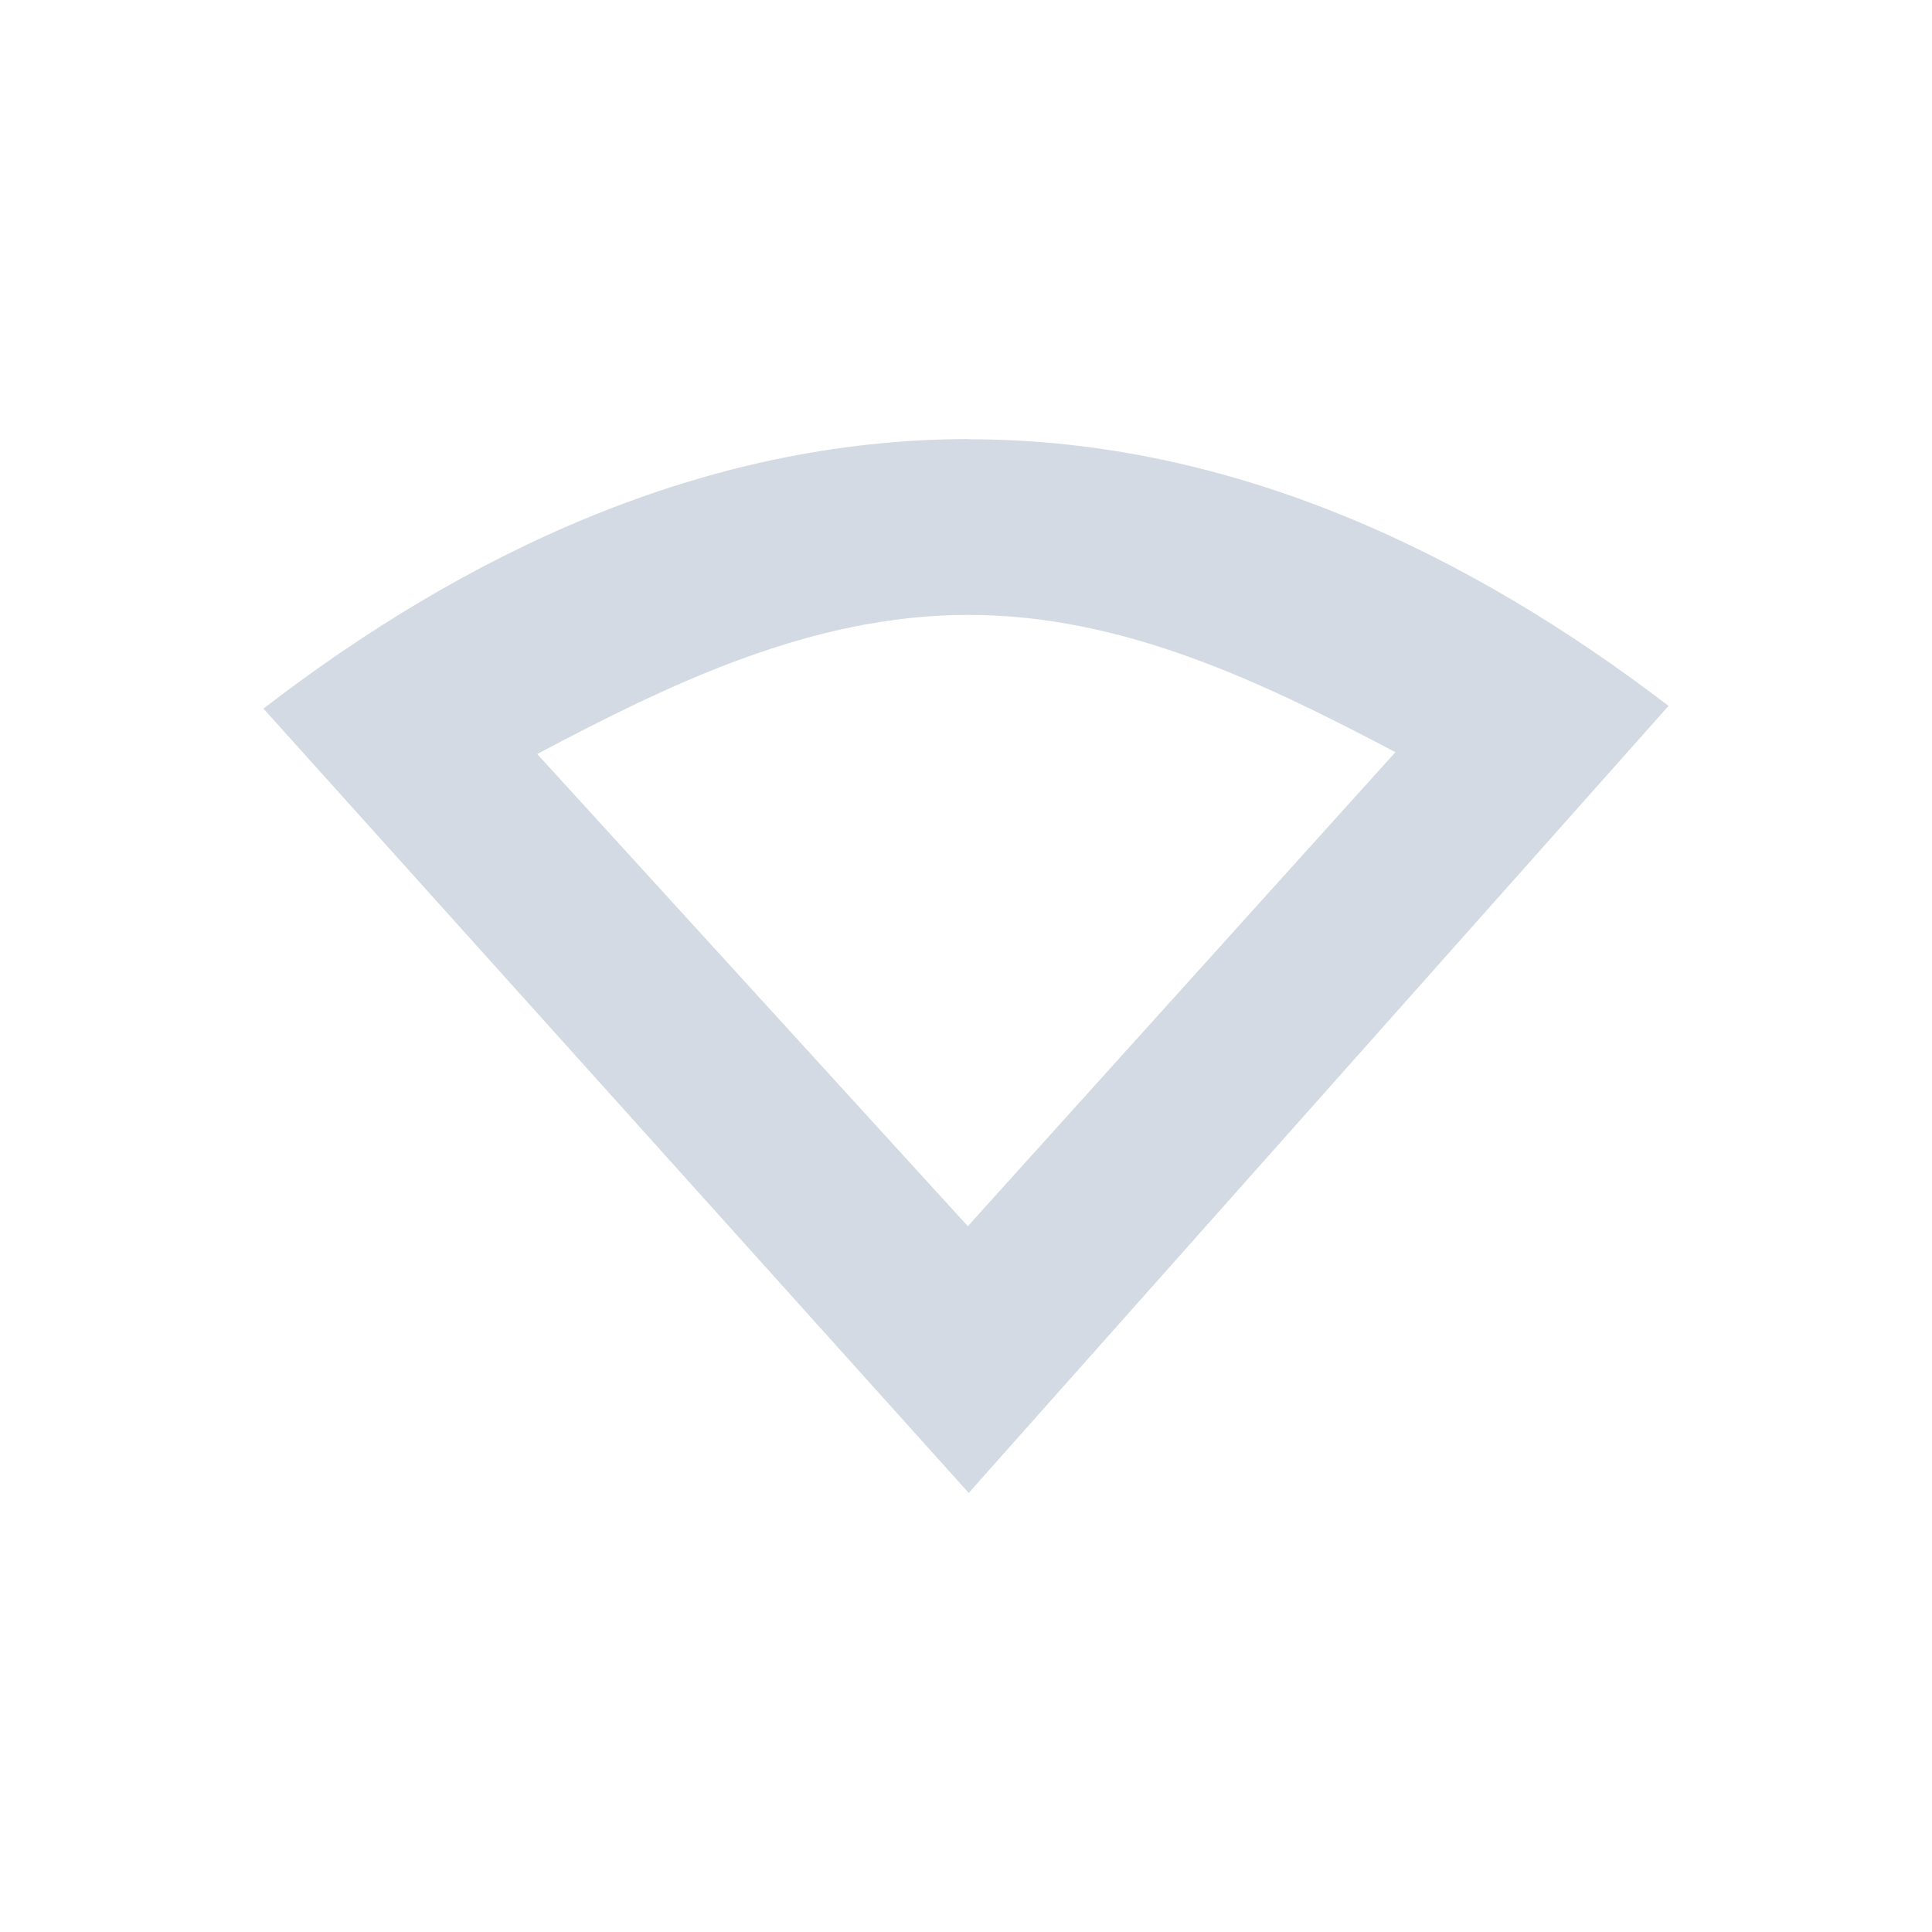
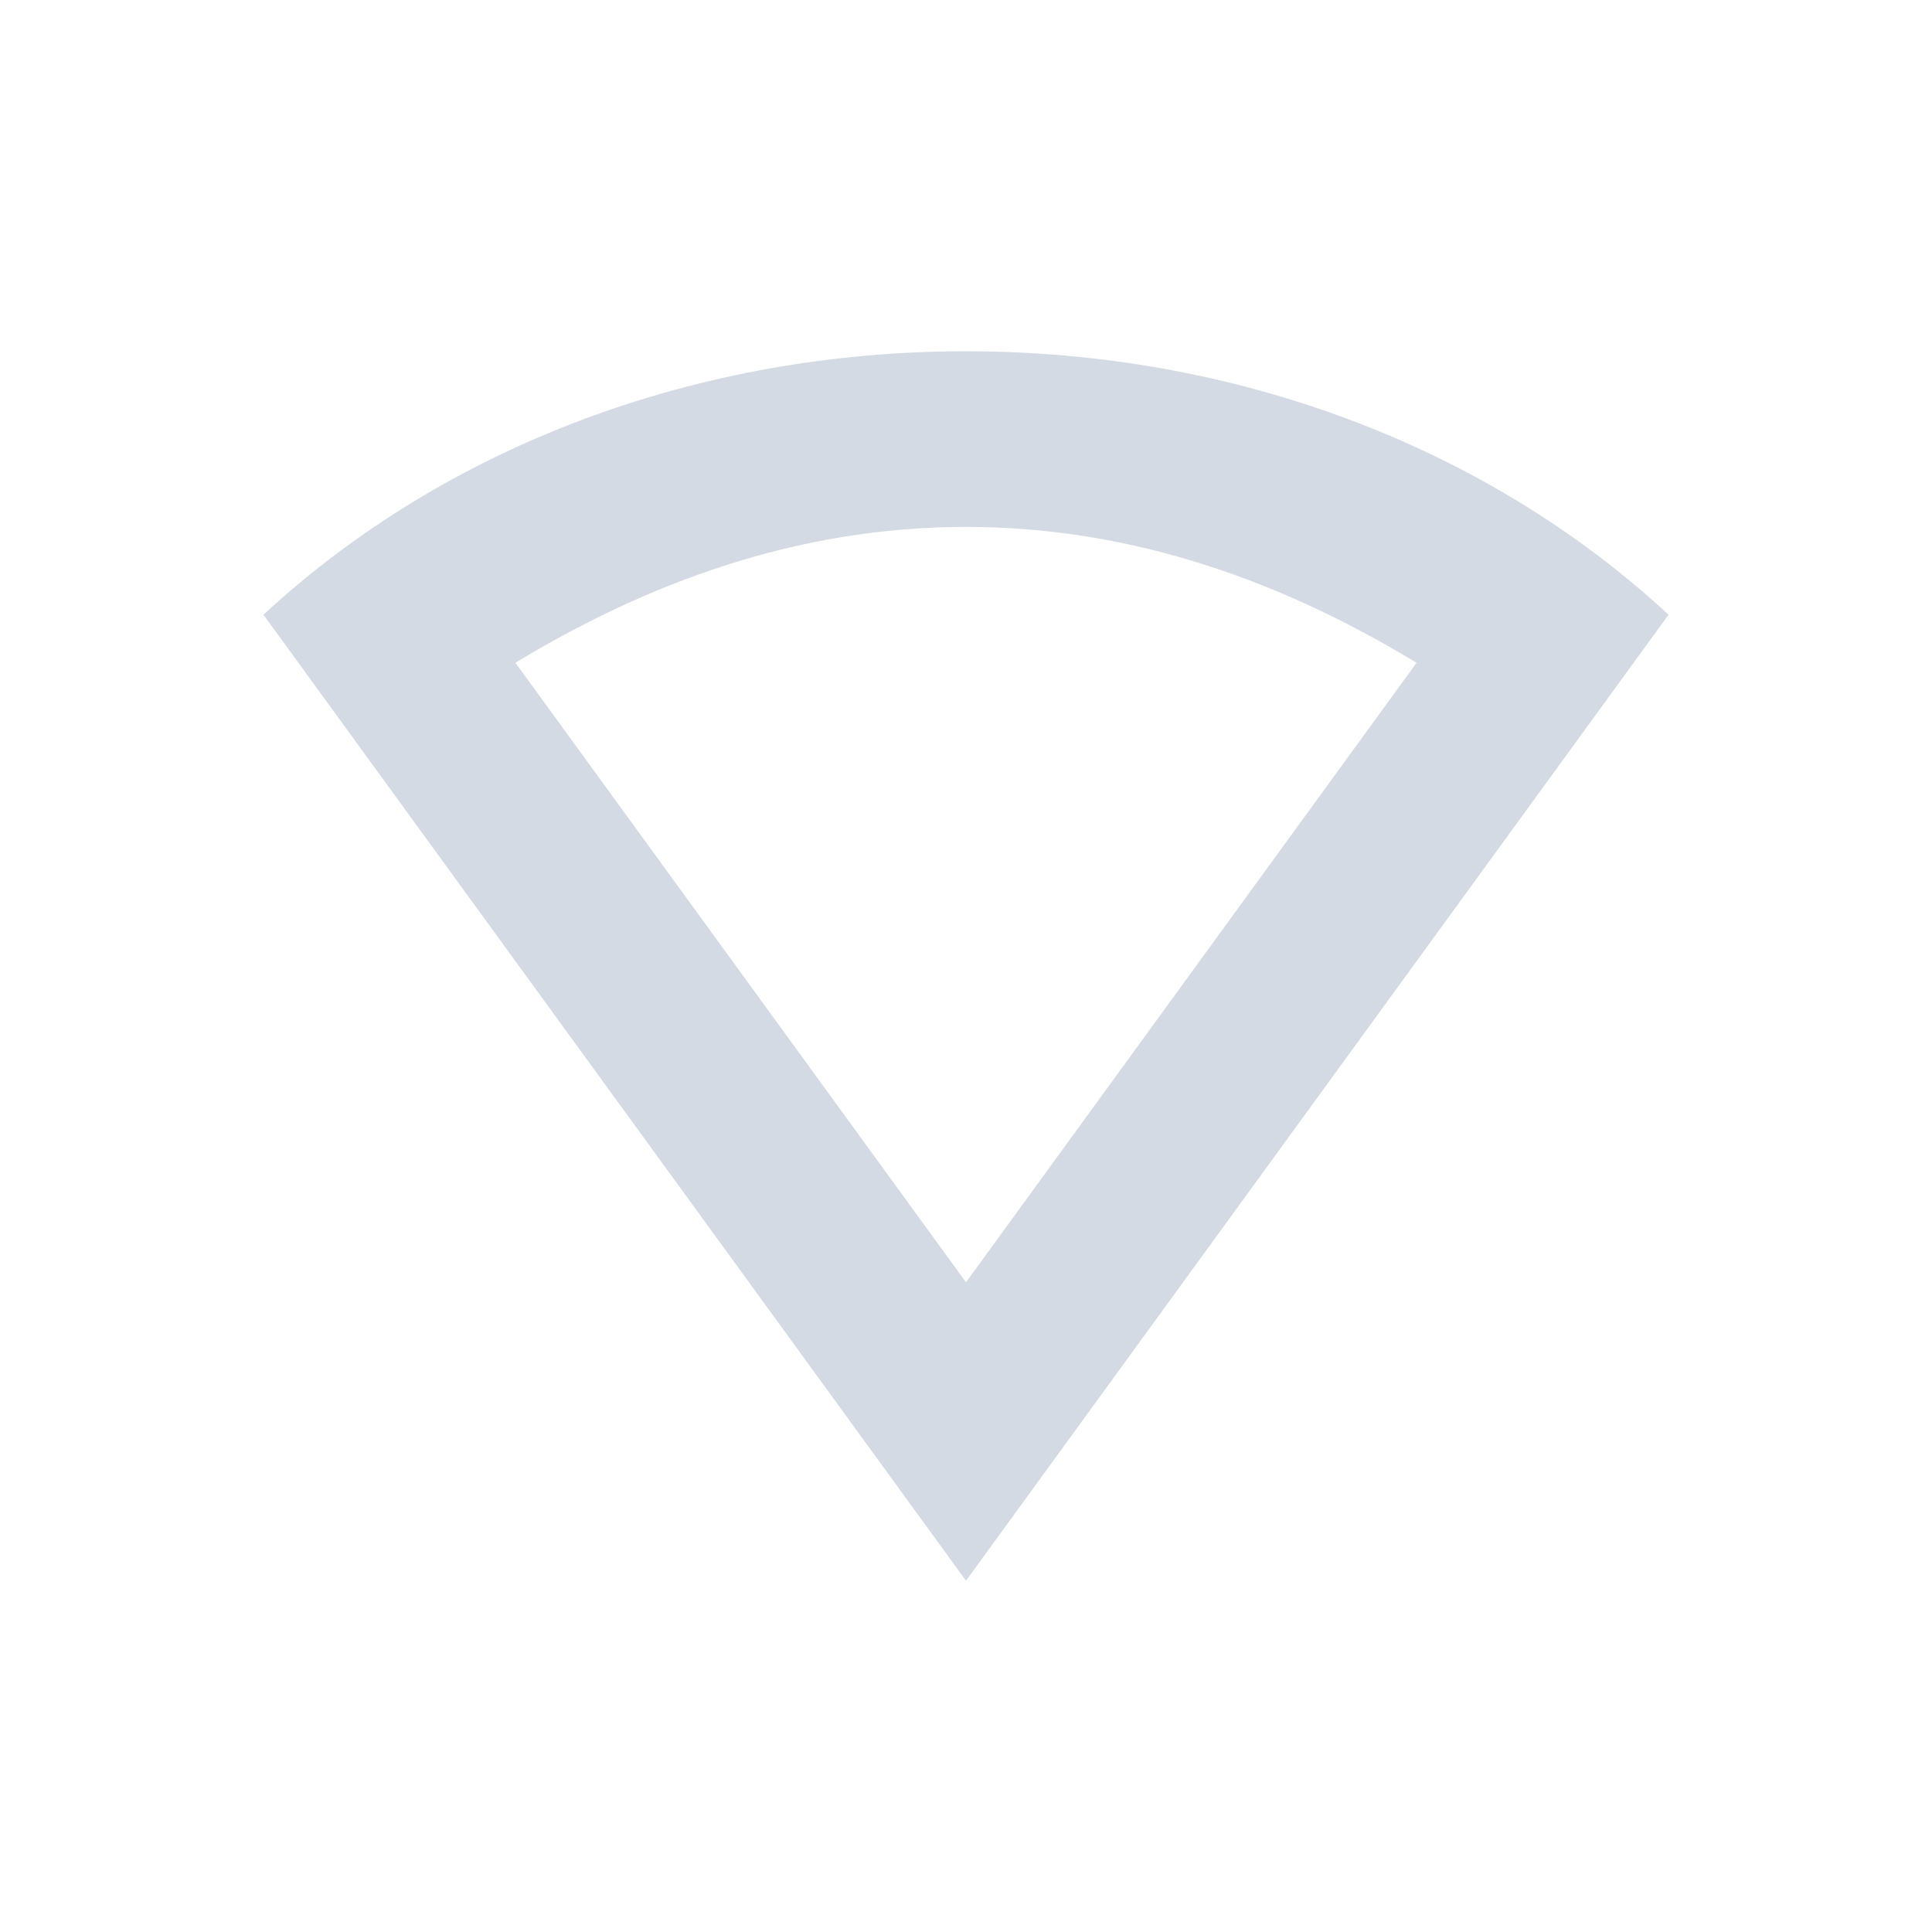
<svg xmlns="http://www.w3.org/2000/svg" width="22" height="22" version="1.1">
  <defs>
    <style id="current-color-scheme" type="text/css">
   .ColorScheme-Text { color:#d3dae3; } .ColorScheme-Highlight { color:#5294e2; }
  </style>
  </defs>
-   <path style="fill:currentColor" class="ColorScheme-Text" d="M 11.031,5 C 7.997,5 5.265,6.324 3,8.069 L 11.031,17 19,8.038 C 16.744,6.312 14.042,5.002 11.031,5.002 Z m -0.012,2.002 0.012,0 c 1.767,0 3.356,0.773 4.859,1.563 L 11.021,13.963 6.117,8.586 C 7.632,7.785 9.238,7.004 11.02,7.002 Z" />
+   <path d="m 11,4 c -3.051,0 -5.919,1.073 -8,3 L 11,18 19,7 c -2.081,-1.927 -4.949,-3 -8,-3 z m 0,2 c 1.928,0 3.635,0.641 5.131,1.547 L 11,14.602 5.869,7.547 C 7.365,6.641 9.072,6 11,6 Z" style="fill:currentColor" class="ColorScheme-Text" />
</svg>
